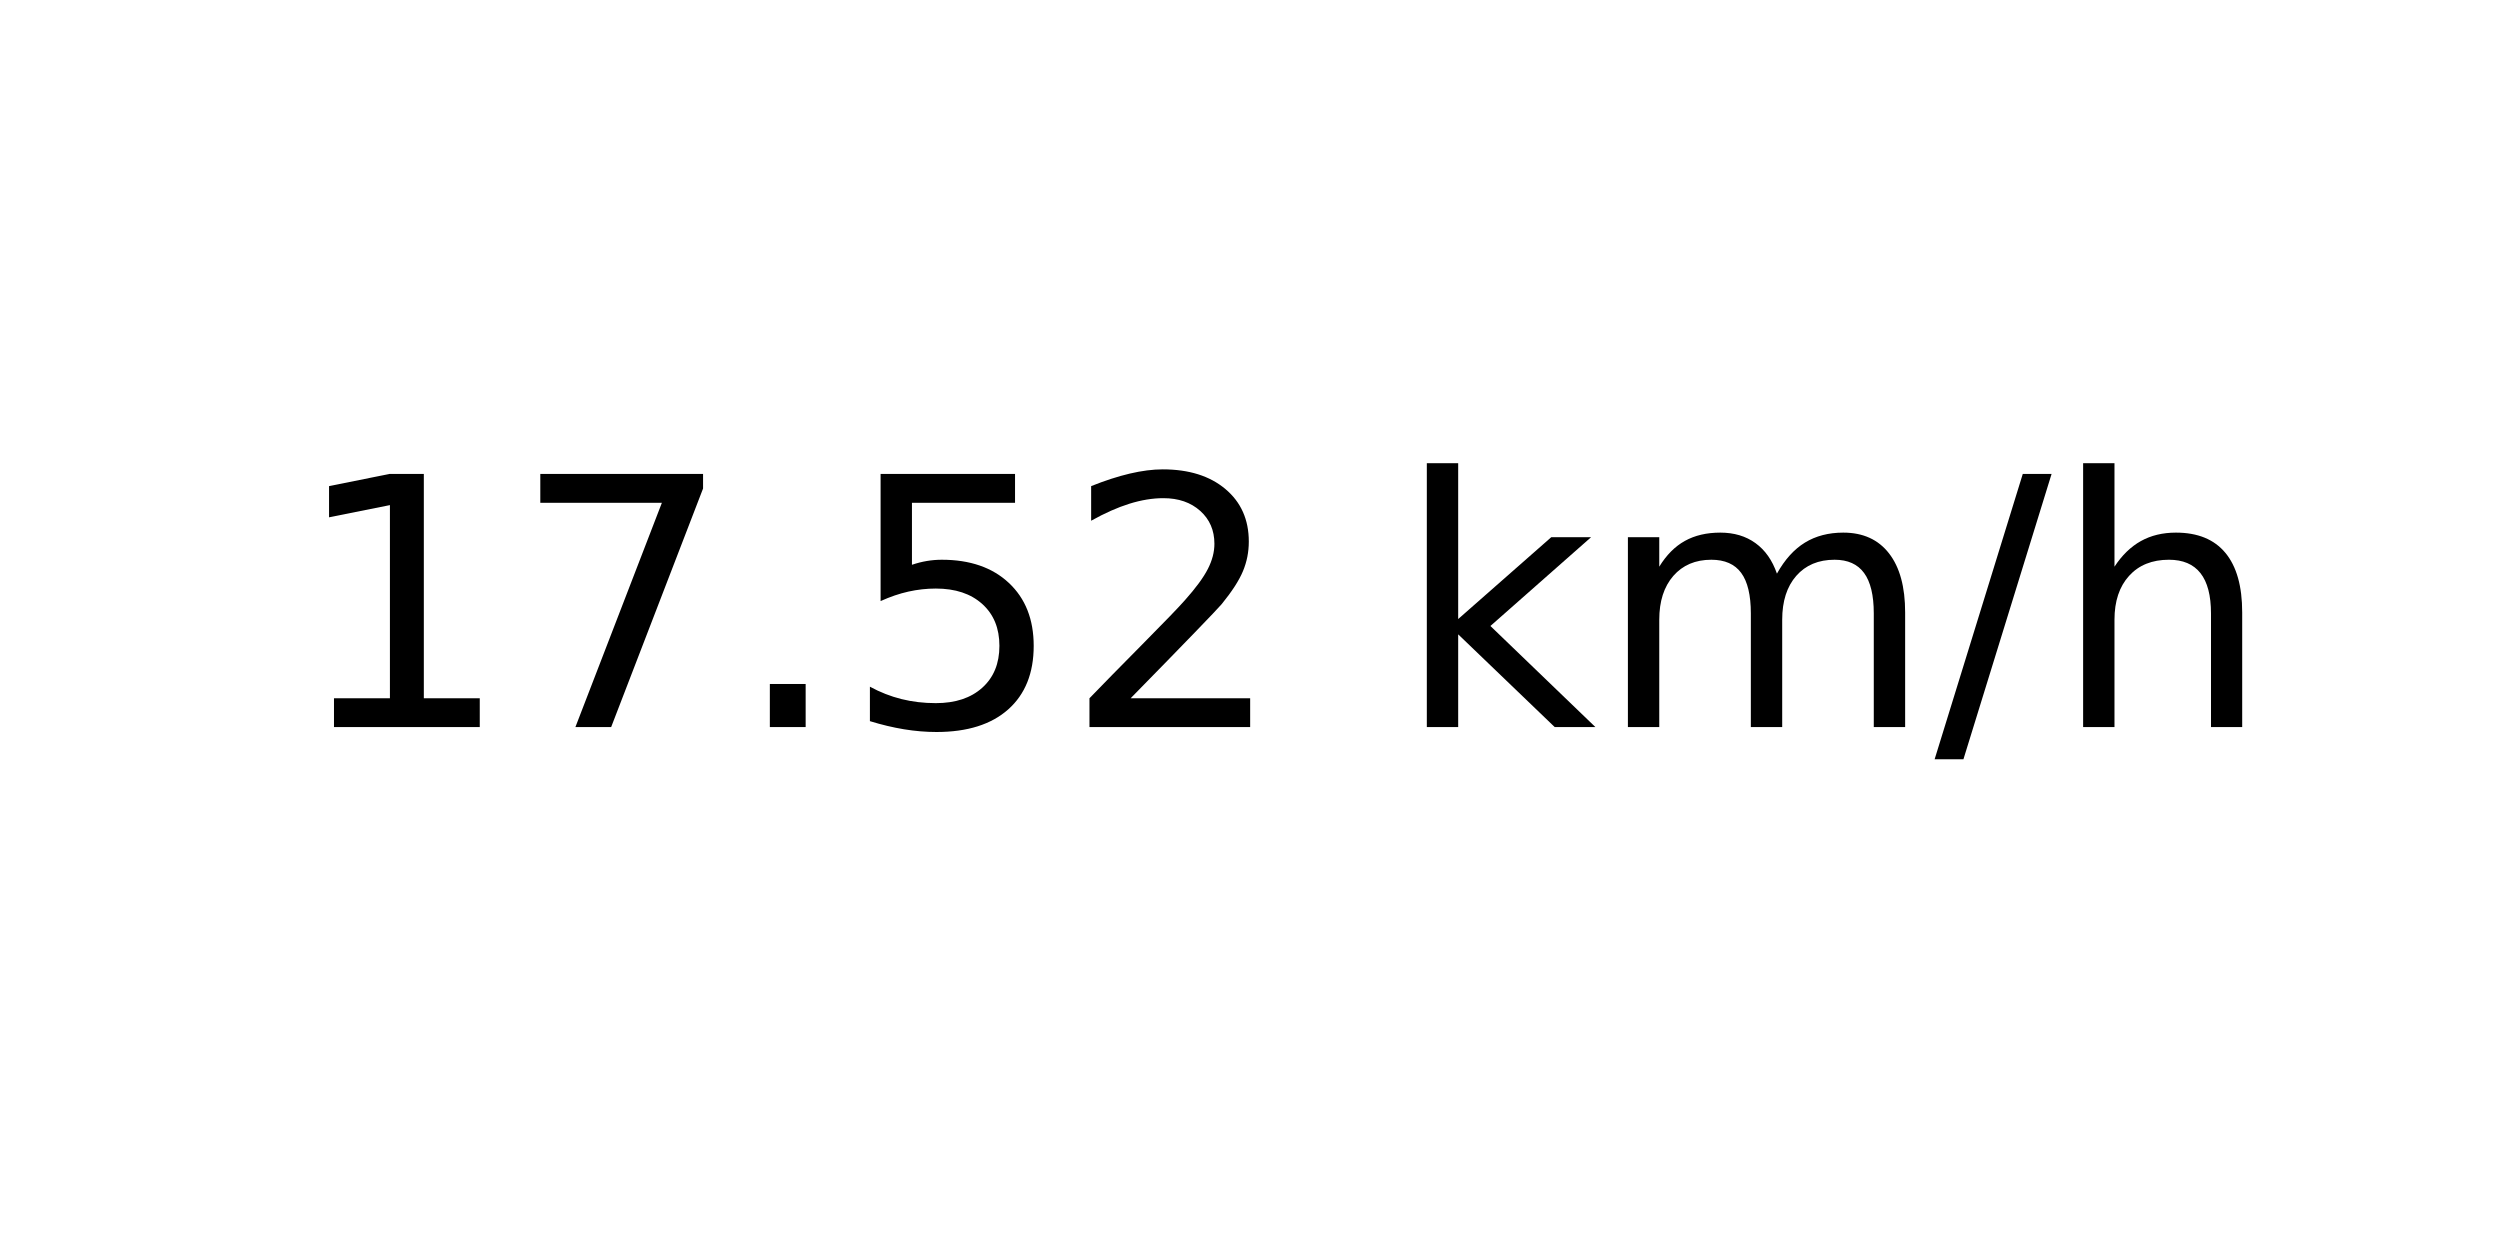
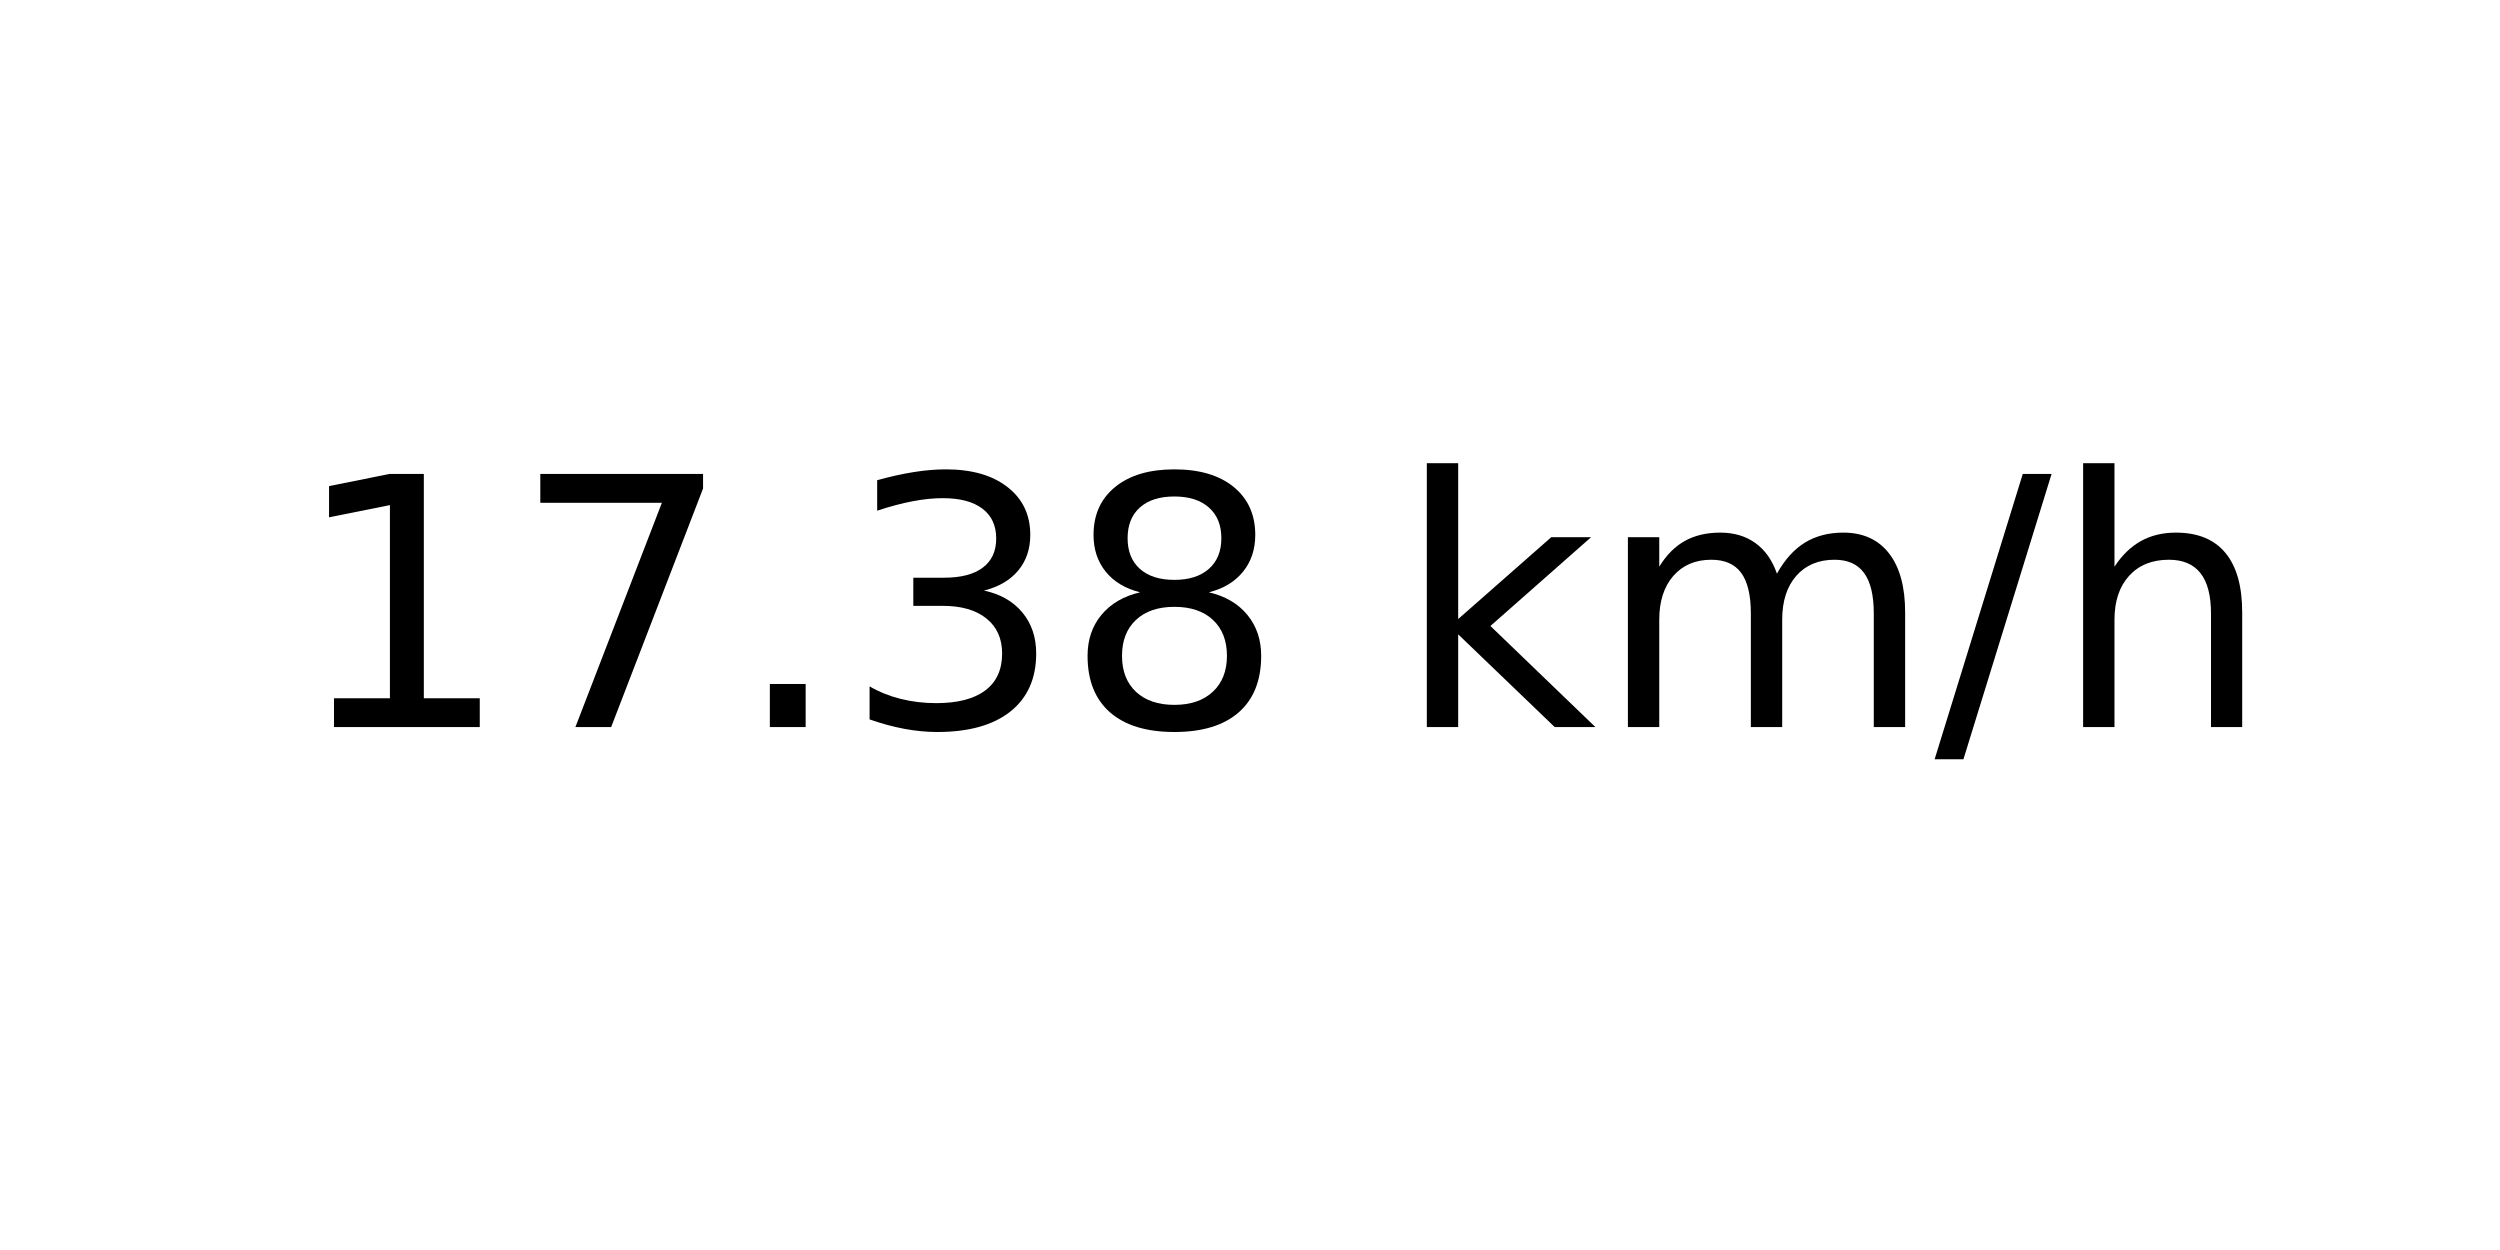
<svg xmlns="http://www.w3.org/2000/svg" xmlns:xlink="http://www.w3.org/1999/xlink" width="72pt" height="36pt" viewBox="0 0 72 36" version="1.1">
  <defs>
    <style type="text/css">*{stroke-linejoin: round; stroke-linecap: butt}</style>
  </defs>
  <g id="figure_1">
    <g id="axes_1">
      <g id="text_1">
        <g transform="translate(8.378125 20.93937) scale(0.1 -0.1)">
          <defs>
            <path id="DejaVuSans-31" d="M 794 531  L 1825 531  L 1825 4091  L 703 3866  L 703 4441  L 1819 4666  L 2450 4666  L 2450 531  L 3481 531  L 3481 0  L 794 0  L 794 531  z " transform="scale(0.015625)" />
            <path id="DejaVuSans-37" d="M 525 4666  L 3525 4666  L 3525 4397  L 1831 0  L 1172 0  L 2766 4134  L 525 4134  L 525 4666  z " transform="scale(0.015625)" />
            <path id="DejaVuSans-2e" d="M 684 794  L 1344 794  L 1344 0  L 684 0  L 684 794  z " transform="scale(0.015625)" />
-             <path id="DejaVuSans-35" d="M 691 4666  L 3169 4666  L 3169 4134  L 1269 4134  L 1269 2991  Q 1406 3038 1543 3061  Q 1681 3084 1819 3084  Q 2600 3084 3056 2656  Q 3513 2228 3513 1497  Q 3513 744 3044 326  Q 2575 -91 1722 -91  Q 1428 -91 1123 -41  Q 819 9 494 109  L 494 744  Q 775 591 1075 516  Q 1375 441 1709 441  Q 2250 441 2565 725  Q 2881 1009 2881 1497  Q 2881 1984 2565 2268  Q 2250 2553 1709 2553  Q 1456 2553 1204 2497  Q 953 2441 691 2322  L 691 4666  z " transform="scale(0.015625)" />
-             <path id="DejaVuSans-32" d="M 1228 531  L 3431 531  L 3431 0  L 469 0  L 469 531  Q 828 903 1448 1529  Q 2069 2156 2228 2338  Q 2531 2678 2651 2914  Q 2772 3150 2772 3378  Q 2772 3750 2511 3984  Q 2250 4219 1831 4219  Q 1534 4219 1204 4116  Q 875 4013 500 3803  L 500 4441  Q 881 4594 1212 4672  Q 1544 4750 1819 4750  Q 2544 4750 2975 4387  Q 3406 4025 3406 3419  Q 3406 3131 3298 2873  Q 3191 2616 2906 2266  Q 2828 2175 2409 1742  Q 1991 1309 1228 531  z " transform="scale(0.015625)" />
+             <path id="DejaVuSans-33" d="M 2597 2516  Q 3050 2419 3304 2112  Q 3559 1806 3559 1356  Q 3559 666 3084 287  Q 2609 -91 1734 -91  Q 1441 -91 1130 -33  Q 819 25 488 141  L 488 750  Q 750 597 1062 519  Q 1375 441 1716 441  Q 2309 441 2620 675  Q 2931 909 2931 1356  Q 2931 1769 2642 2001  Q 2353 2234 1838 2234  L 1294 2234  L 1294 2753  L 1863 2753  Q 2328 2753 2575 2939  Q 2822 3125 2822 3475  Q 2822 3834 2567 4026  Q 2313 4219 1838 4219  Q 1578 4219 1281 4162  Q 984 4106 628 3988  L 628 4550  Q 988 4650 1302 4700  Q 1616 4750 1894 4750  Q 2613 4750 3031 4423  Q 3450 4097 3450 3541  Q 3450 3153 3228 2886  Q 3006 2619 2597 2516  z " transform="scale(0.015625)" />
+             <path id="DejaVuSans-38" d="M 2034 2216  Q 1584 2216 1326 1975  Q 1069 1734 1069 1313  Q 1069 891 1326 650  Q 1584 409 2034 409  Q 2484 409 2743 651  Q 3003 894 3003 1313  Q 3003 1734 2745 1975  Q 2488 2216 2034 2216  z M 1403 2484  Q 997 2584 770 2862  Q 544 3141 544 3541  Q 544 4100 942 4425  Q 1341 4750 2034 4750  Q 2731 4750 3128 4425  Q 3525 4100 3525 3541  Q 3525 3141 3298 2862  Q 3072 2584 2669 2484  Q 3125 2378 3379 2068  Q 3634 1759 3634 1313  Q 3634 634 3220 271  Q 2806 -91 2034 -91  Q 1263 -91 848 271  Q 434 634 434 1313  Q 434 1759 690 2068  Q 947 2378 1403 2484  z M 1172 3481  Q 1172 3119 1398 2916  Q 1625 2713 2034 2713  Q 2441 2713 2670 2916  Q 2900 3119 2900 3481  Q 2900 3844 2670 4047  Q 2441 4250 2034 4250  Q 1625 4250 1398 4047  Q 1172 3844 1172 3481  z " transform="scale(0.015625)" />
            <path id="DejaVuSans-20" transform="scale(0.015625)" />
            <path id="DejaVuSans-6b" d="M 581 4863  L 1159 4863  L 1159 1991  L 2875 3500  L 3609 3500  L 1753 1863  L 3688 0  L 2938 0  L 1159 1709  L 1159 0  L 581 0  L 581 4863  z " transform="scale(0.015625)" />
            <path id="DejaVuSans-6d" d="M 3328 2828  Q 3544 3216 3844 3400  Q 4144 3584 4550 3584  Q 5097 3584 5394 3201  Q 5691 2819 5691 2113  L 5691 0  L 5113 0  L 5113 2094  Q 5113 2597 4934 2840  Q 4756 3084 4391 3084  Q 3944 3084 3684 2787  Q 3425 2491 3425 1978  L 3425 0  L 2847 0  L 2847 2094  Q 2847 2600 2669 2842  Q 2491 3084 2119 3084  Q 1678 3084 1418 2786  Q 1159 2488 1159 1978  L 1159 0  L 581 0  L 581 3500  L 1159 3500  L 1159 2956  Q 1356 3278 1631 3431  Q 1906 3584 2284 3584  Q 2666 3584 2933 3390  Q 3200 3197 3328 2828  z " transform="scale(0.015625)" />
            <path id="DejaVuSans-2f" d="M 1625 4666  L 2156 4666  L 531 -594  L 0 -594  L 1625 4666  z " transform="scale(0.015625)" />
            <path id="DejaVuSans-68" d="M 3513 2113  L 3513 0  L 2938 0  L 2938 2094  Q 2938 2591 2744 2837  Q 2550 3084 2163 3084  Q 1697 3084 1428 2787  Q 1159 2491 1159 1978  L 1159 0  L 581 0  L 581 4863  L 1159 4863  L 1159 2956  Q 1366 3272 1645 3428  Q 1925 3584 2291 3584  Q 2894 3584 3203 3211  Q 3513 2838 3513 2113  z " transform="scale(0.015625)" />
          </defs>
          <use xlink:href="#DejaVuSans-31" />
          <use xlink:href="#DejaVuSans-37" x="63.623" />
          <use xlink:href="#DejaVuSans-2e" x="127.246" />
-           <use xlink:href="#DejaVuSans-35" x="159.033" />
-           <use xlink:href="#DejaVuSans-32" x="222.656" />
+           <use xlink:href="#DejaVuSans-33" x="159.033" />
+           <use xlink:href="#DejaVuSans-38" x="222.656" />
          <use xlink:href="#DejaVuSans-20" x="286.279" />
          <use xlink:href="#DejaVuSans-6b" x="318.066" />
          <use xlink:href="#DejaVuSans-6d" x="375.977" />
          <use xlink:href="#DejaVuSans-2f" x="473.389" />
          <use xlink:href="#DejaVuSans-68" x="507.08" />
        </g>
      </g>
    </g>
  </g>
</svg>
